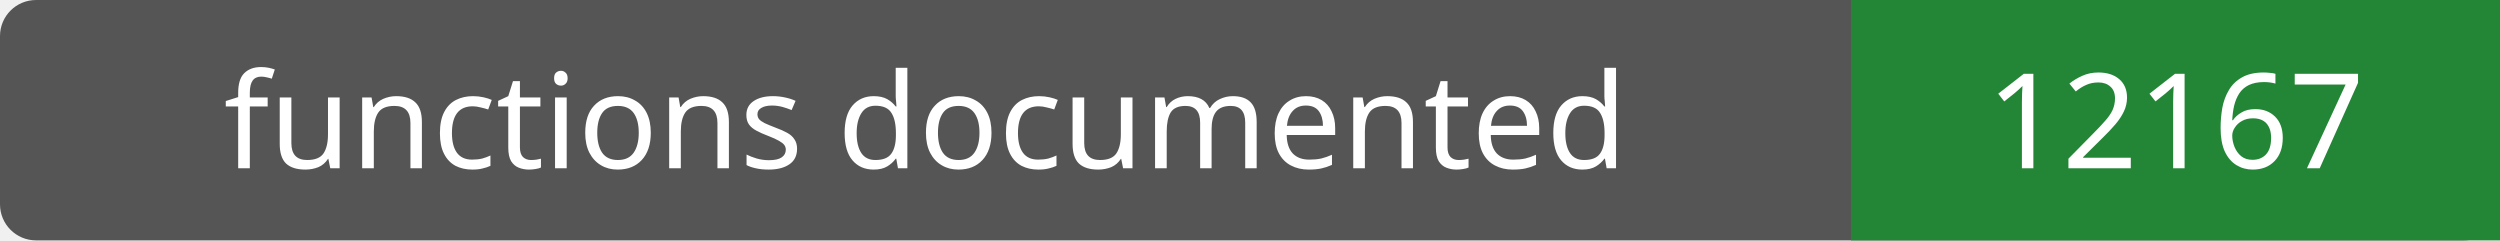
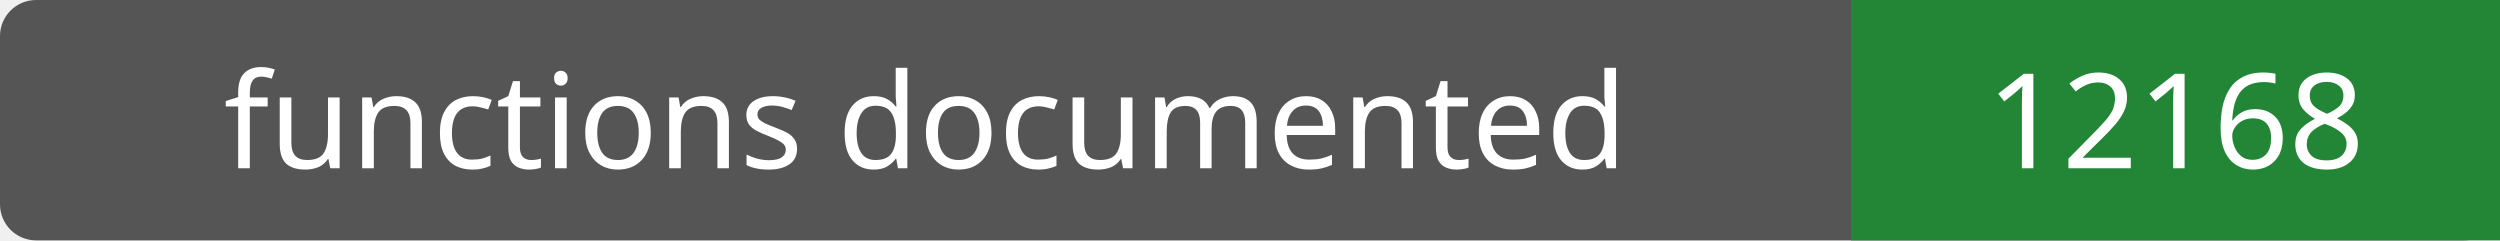
- <svg xmlns="http://www.w3.org/2000/svg" width="208" height="20" role="img" aria-label="functions documented: 12167">
+ <svg xmlns="http://www.w3.org/2000/svg" width="208" height="20" role="img" aria-label="functions documented: 12168">
  <rect width="208" height="20" rx="3" fill="#555" />
  <path fill="#238636" d="M154 0h54v20H154z" />
  <g fill="#fff" text-anchor="middle" font-family="Verdana,sans-serif" font-size="11">
    <text x="77.0" y="14">functions documented</text>
-     <text x="181.0" y="14">12167</text>
+     <text x="181.0" y="14">12168</text>
  </g>
</svg>
